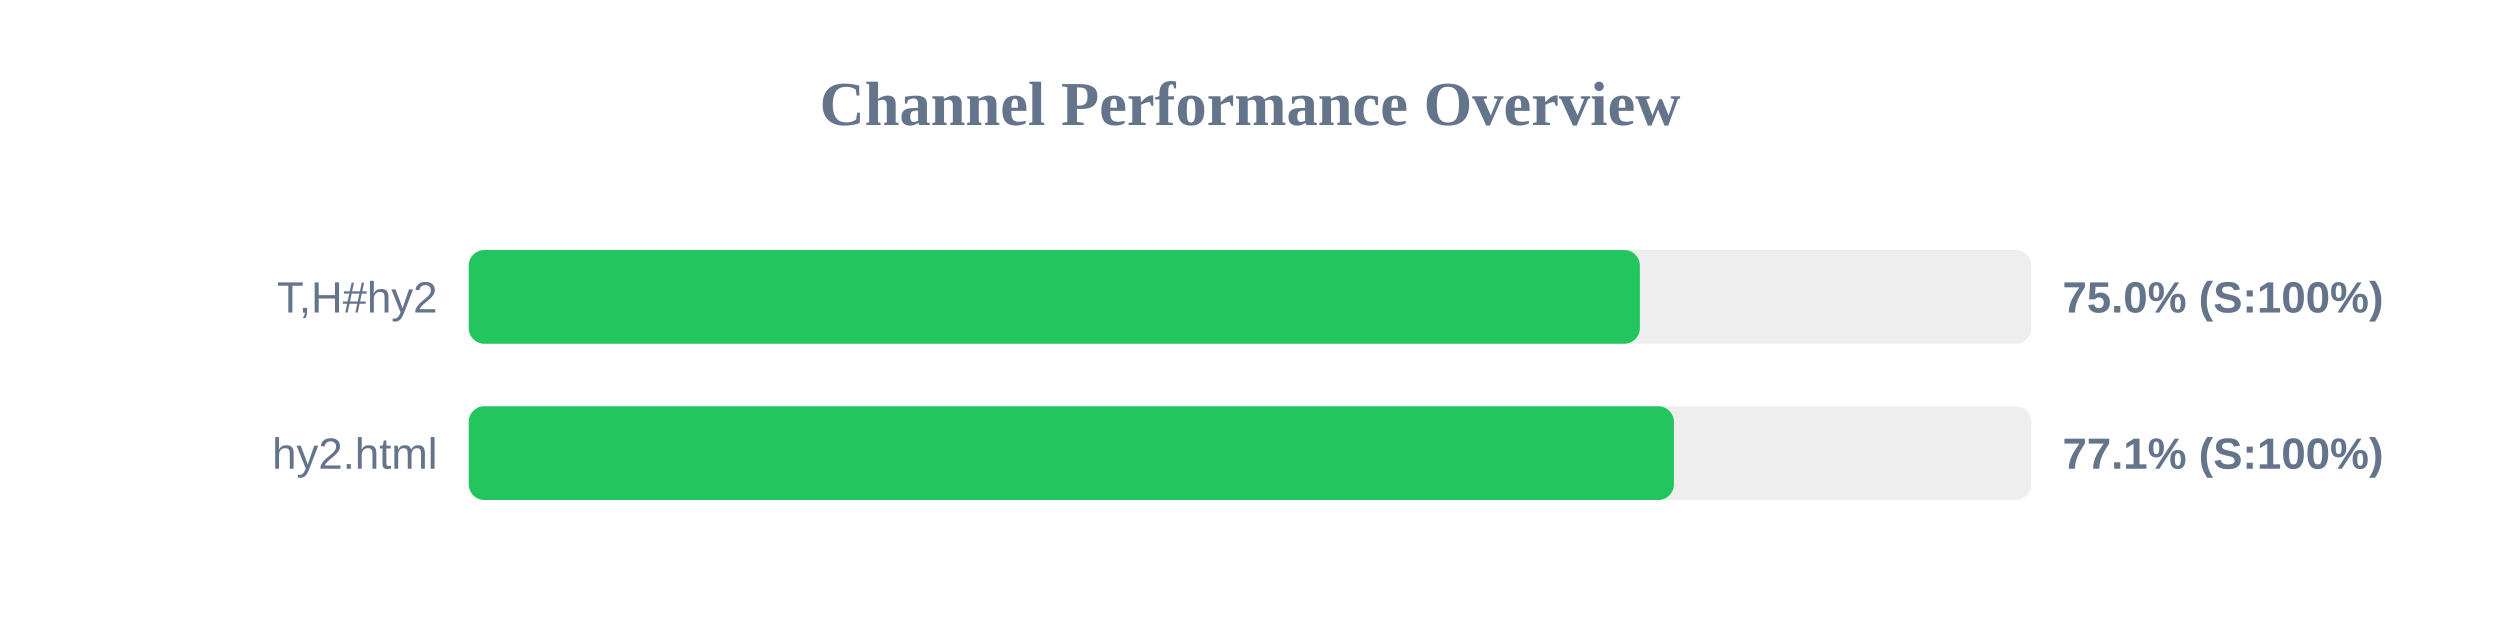
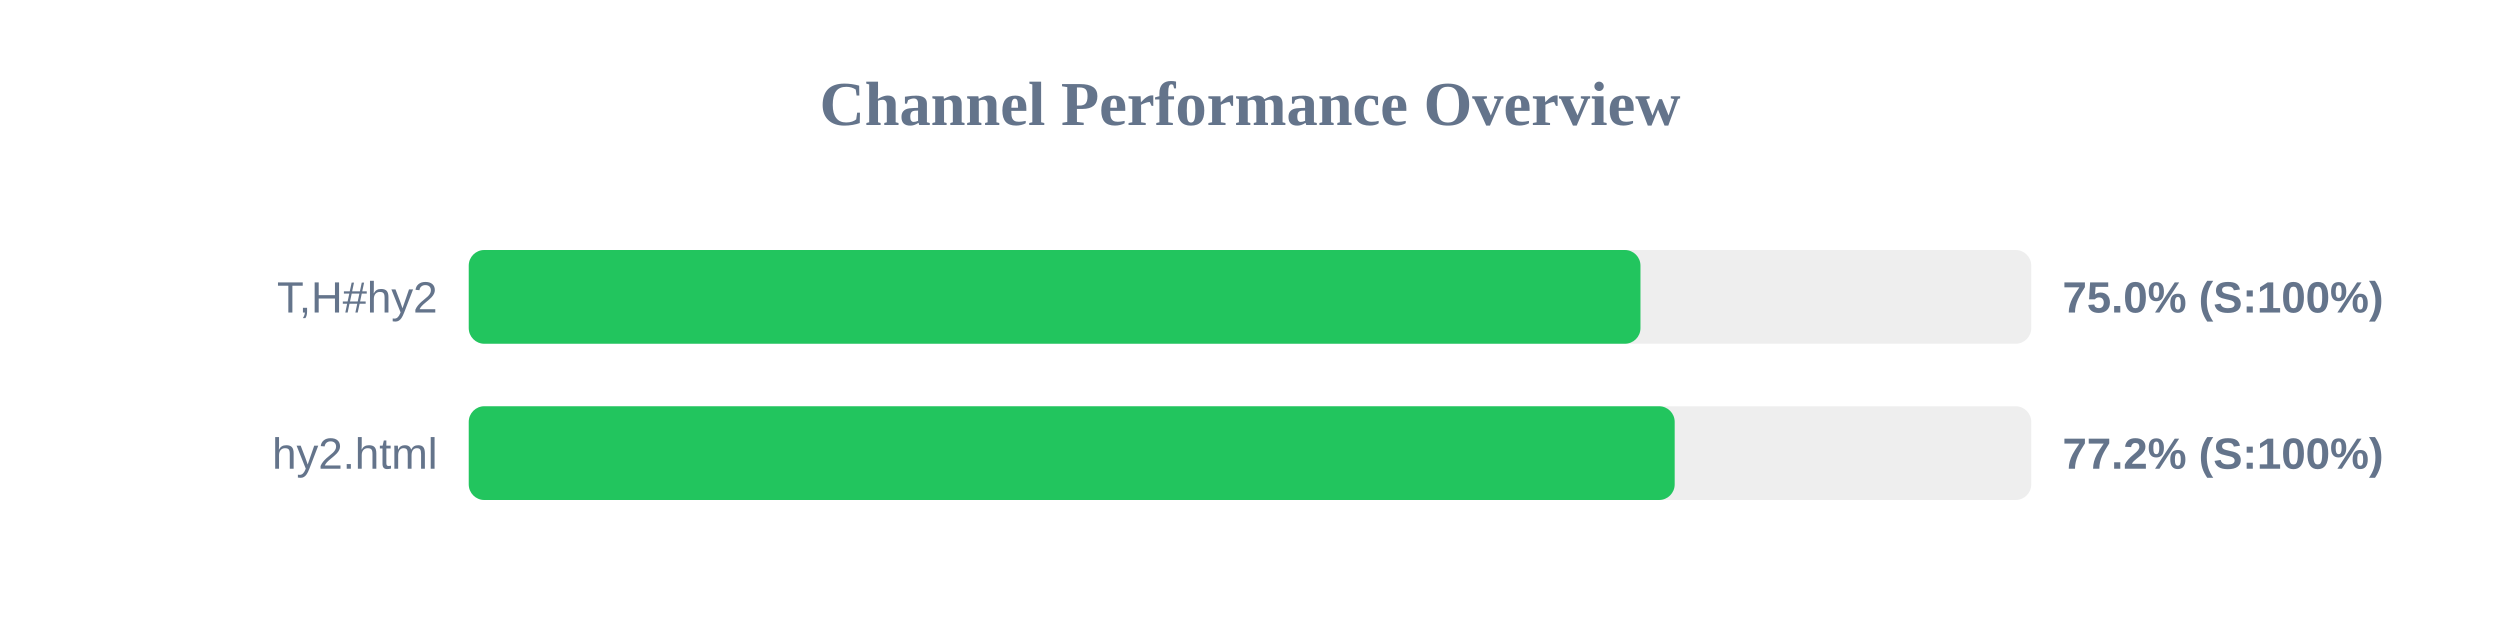
<svg xmlns="http://www.w3.org/2000/svg" width="800" height="200" version="1.1">
  <style>
        .row { font: 14px Arial; fill: #64748b; }
        .score { font: bold 14px Arial; fill: #64748b; }
    </style>
  <text x="400" y="40" text-anchor="middle" font-size="20px" font-weight="bold" fill="#64748b">Channel Performance Overview</text>
  <rect x="150" y="80" width="500" height="30" fill="#eee" rx="5" />
-   <rect x="150" y="80" width="374.75" height="30" fill="#22c55e" rx="5" />
+   <rect x="150" y="80" width="374.95" height="30" fill="#22c55e" rx="5" />
  <text x="140" y="100" text-anchor="end" class="row">T,H#hy2</text>
  <text x="660" y="100" text-anchor="start" class="score">75.0% (S:100%)</text>
  <rect x="150" y="130" width="500" height="30" fill="#eee" rx="5" />
-   <rect x="150" y="130" width="385.65" height="30" fill="#22c55e" rx="5" />
+   <rect x="150" y="130" width="385.9" height="30" fill="#22c55e" rx="5" />
  <text x="140" y="150" text-anchor="end" class="row">hy2.html</text>
-   <text x="660" y="150" text-anchor="start" class="score">77.1% (S:100%)</text>
+   <text x="660" y="150" text-anchor="start" class="score">77.2% (S:100%)</text>
</svg>
